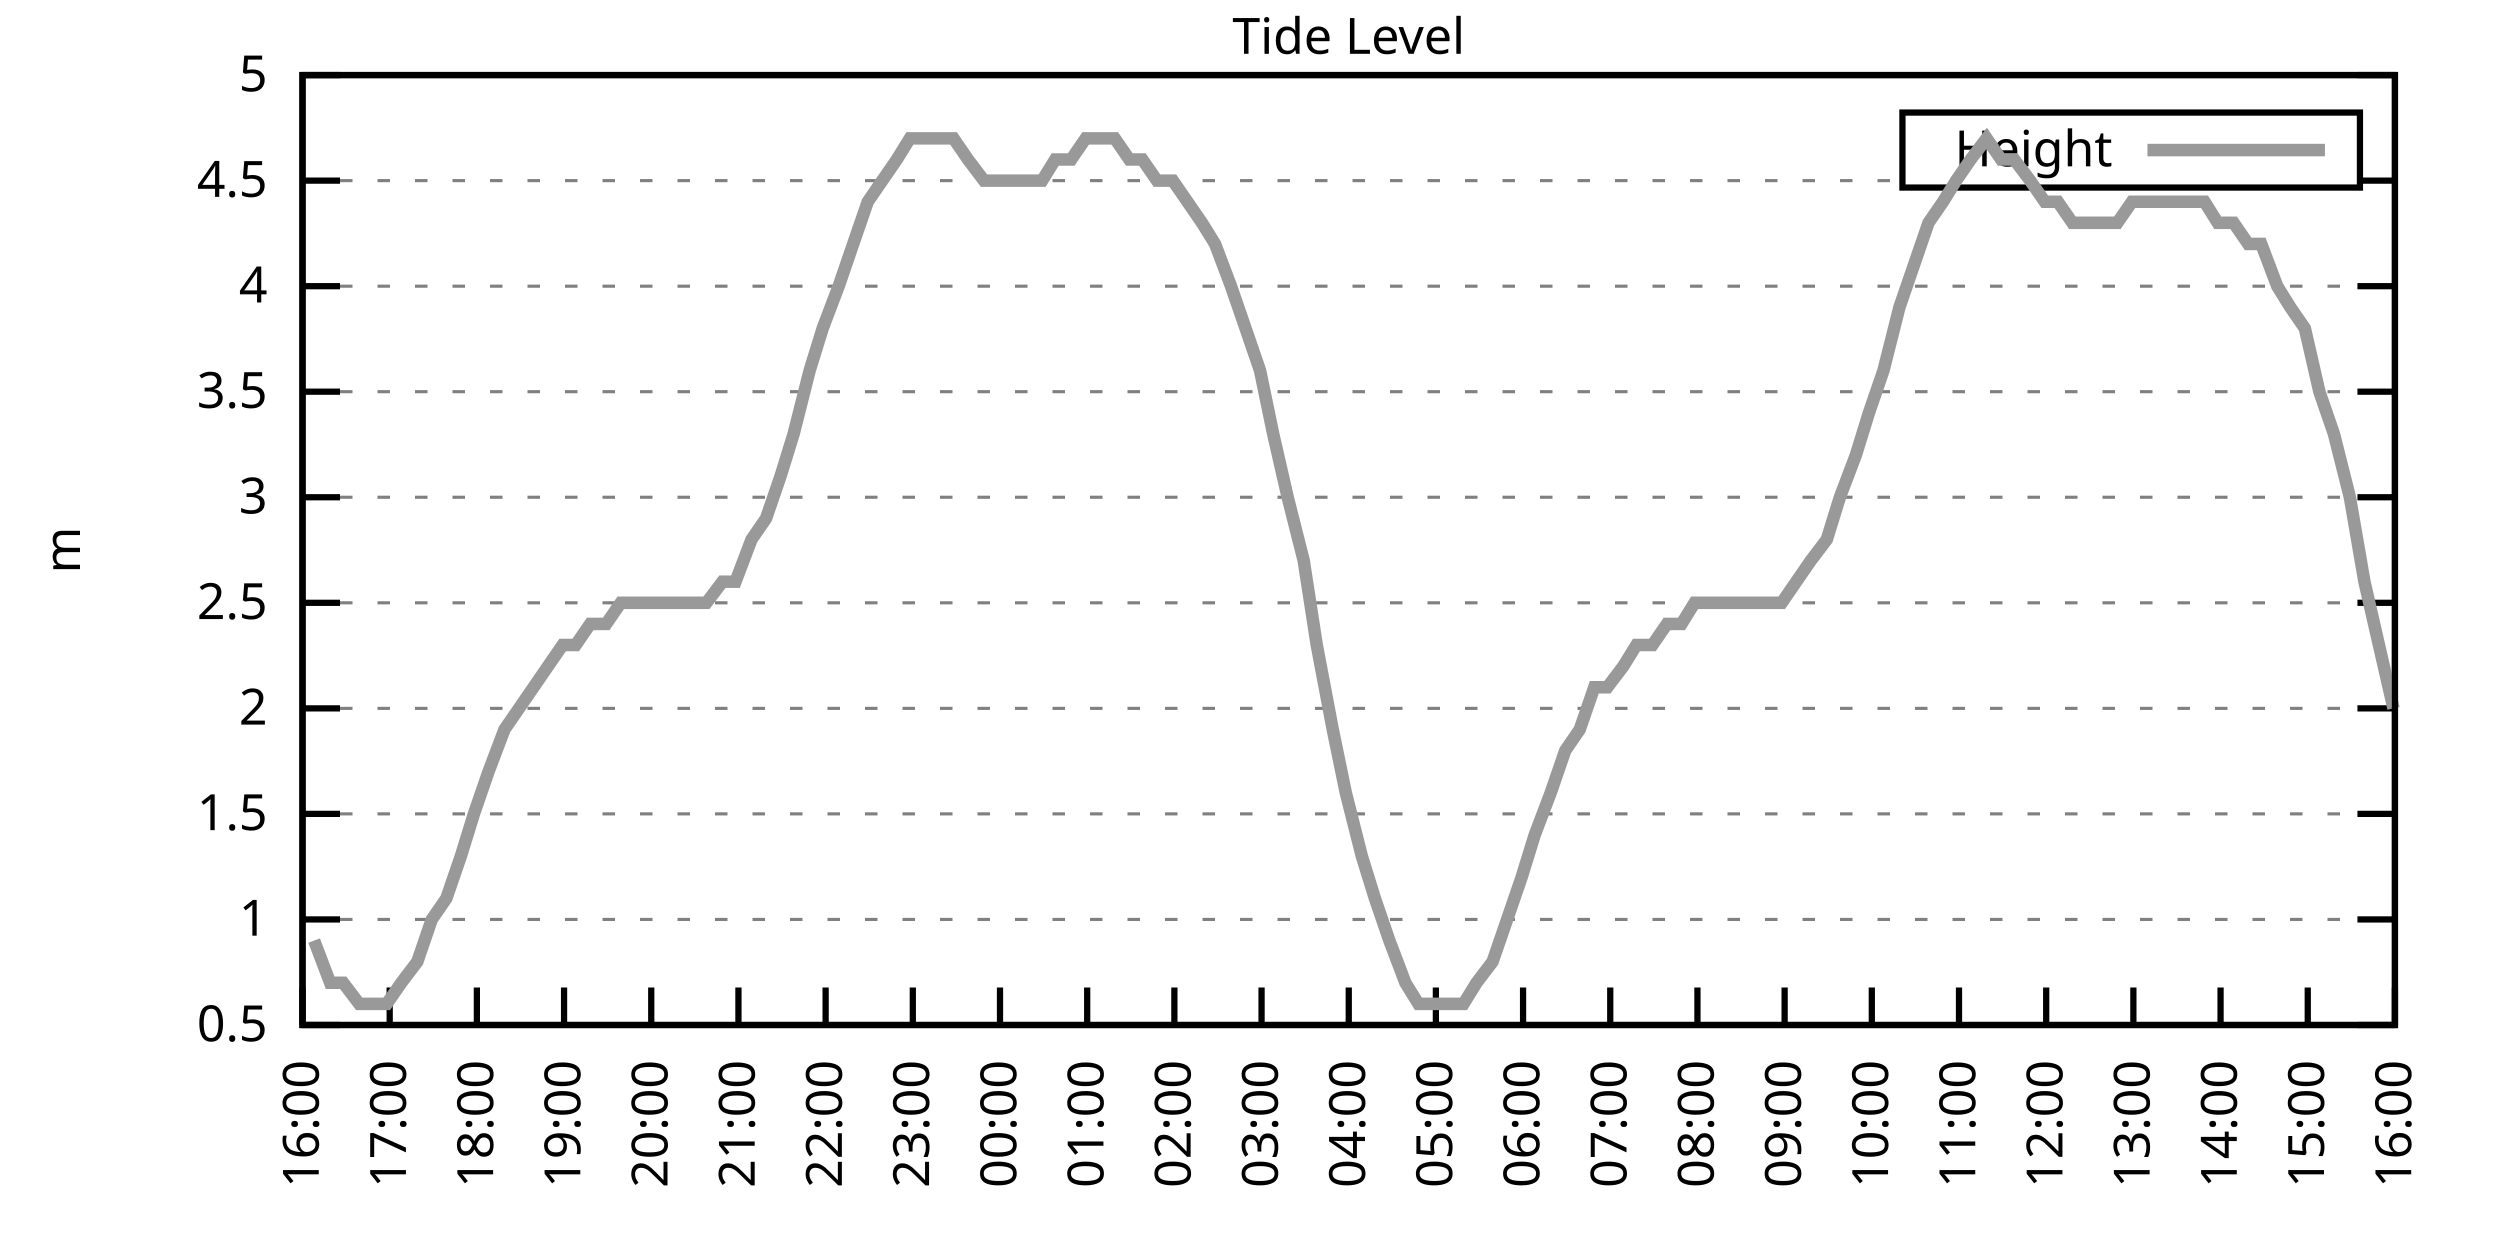
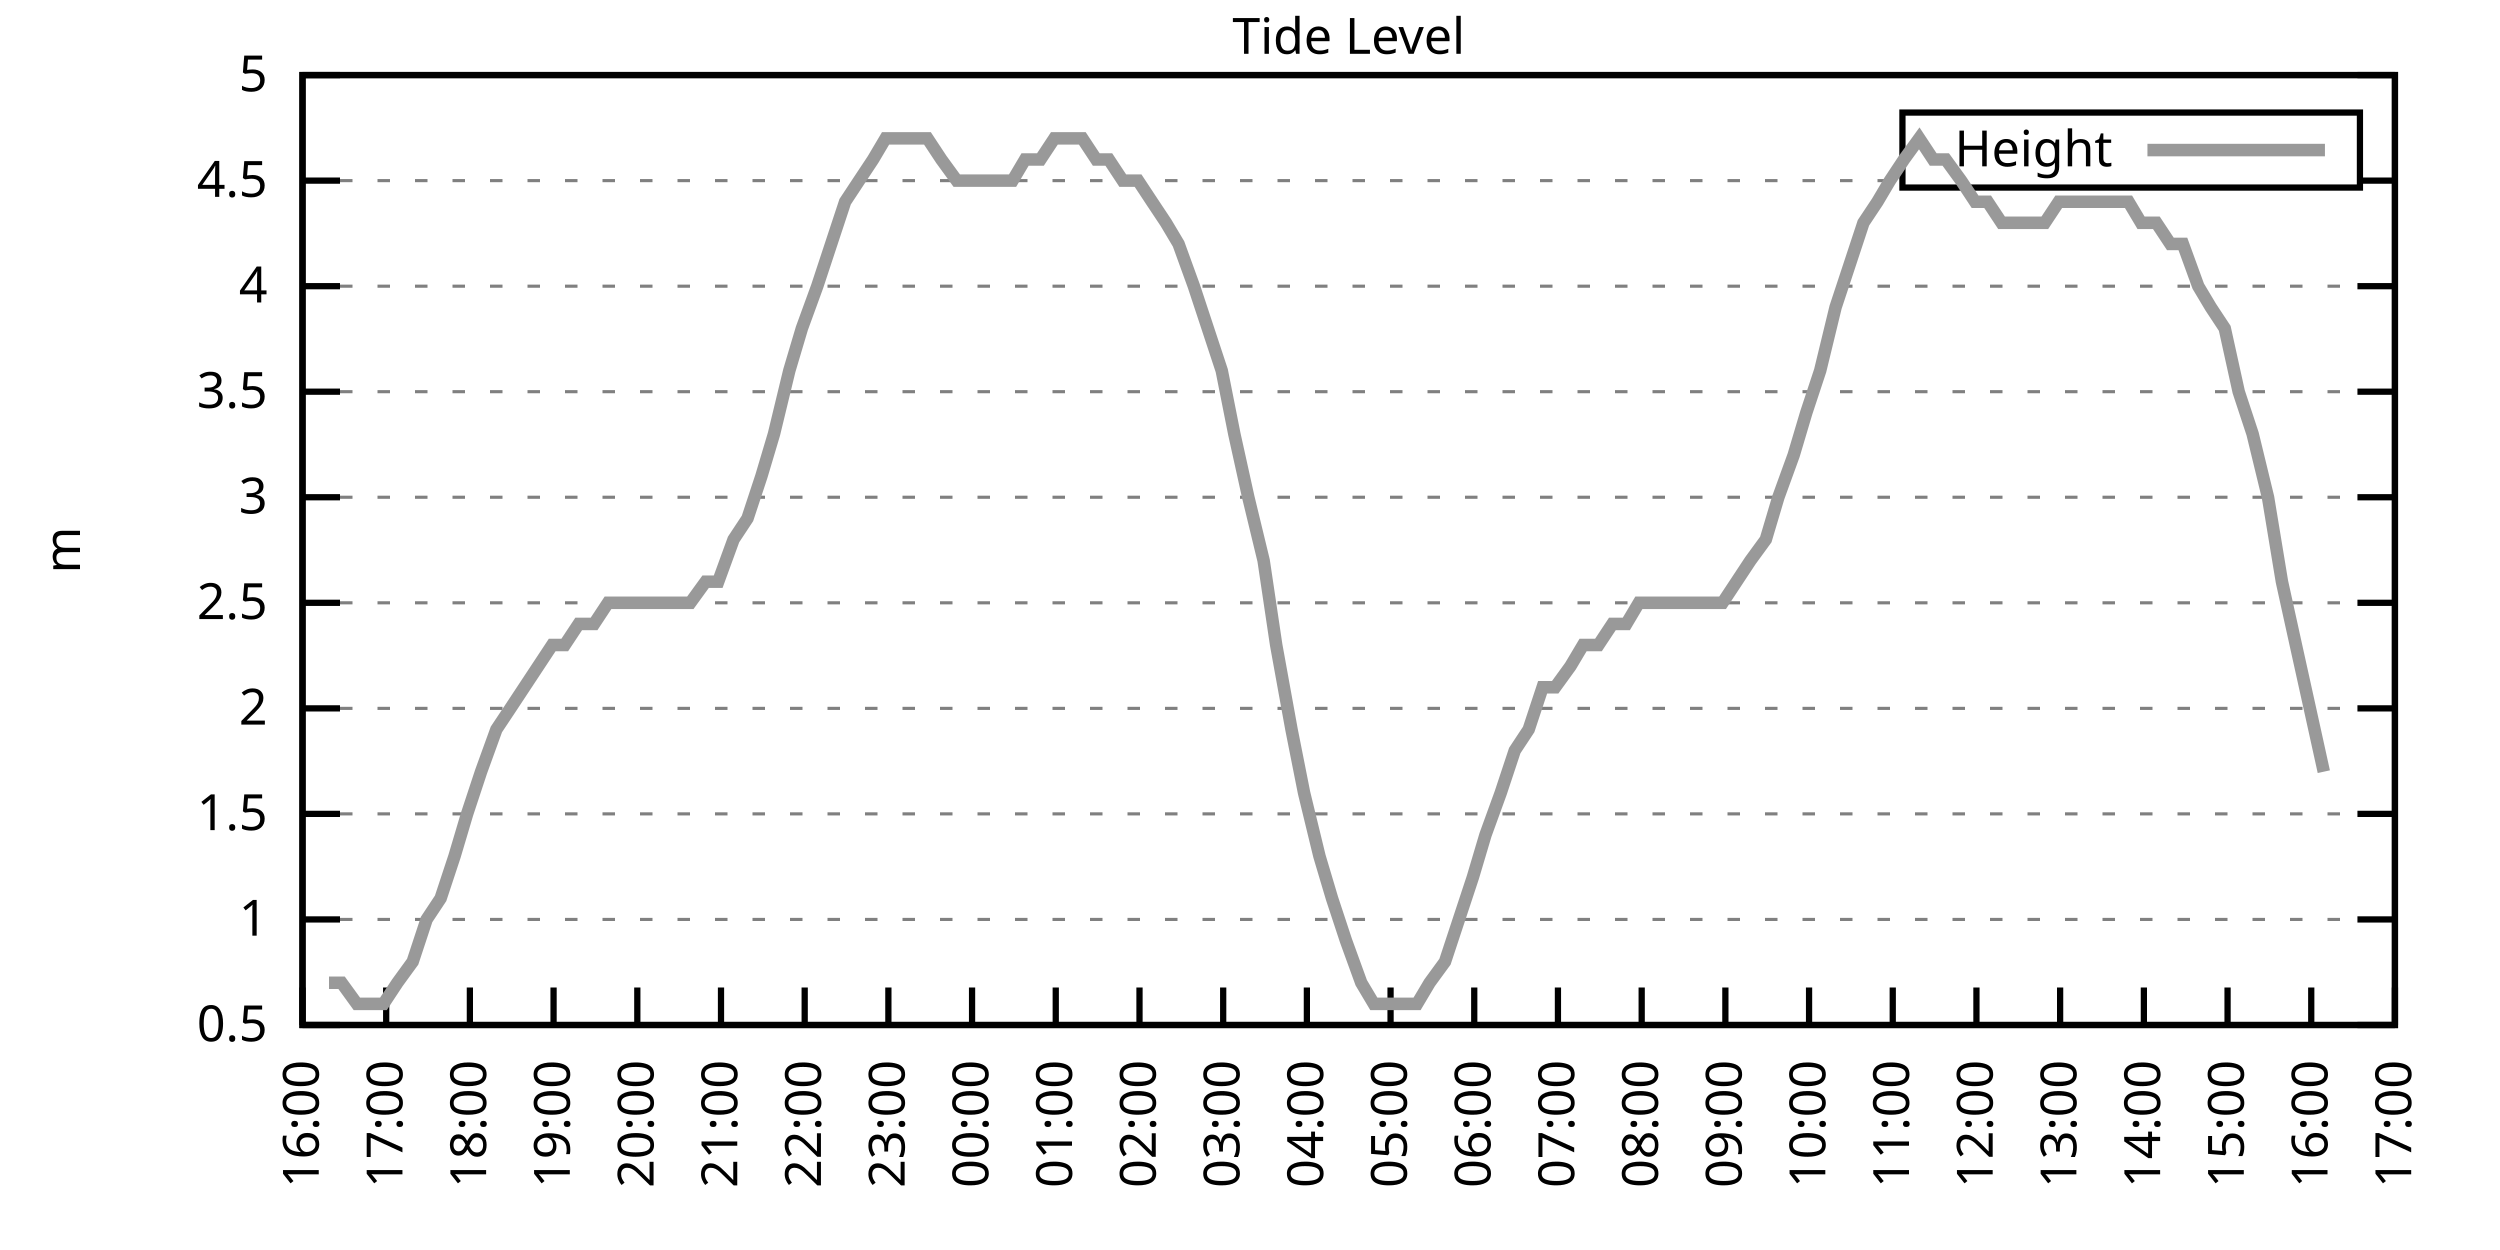
<svg xmlns="http://www.w3.org/2000/svg" xmlns:xlink="http://www.w3.org/1999/xlink" width="400" height="200" viewBox="0 0 400 200">
  <g id="gnuplot_canvas">
    <rect x="0" y="0" width="400" height="200" fill="none" />
    <defs>
      <circle id="gpDot" r="0.5" stroke-width="0.5" stroke="currentColor" />
      <path id="gpPt0" stroke-width="0.333" stroke="currentColor" d="M-1,0 h2 M0,-1 v2" />
      <path id="gpPt1" stroke-width="0.333" stroke="currentColor" d="M-1,-1 L1,1 M1,-1 L-1,1" />
      <path id="gpPt2" stroke-width="0.333" stroke="currentColor" d="M-1,0 L1,0 M0,-1 L0,1 M-1,-1 L1,1 M-1,1 L1,-1" />
      <rect id="gpPt3" stroke-width="0.333" stroke="currentColor" x="-1" y="-1" width="2" height="2" />
      <rect id="gpPt4" stroke-width="0.333" stroke="currentColor" fill="currentColor" x="-1" y="-1" width="2" height="2" />
      <circle id="gpPt5" stroke-width="0.333" stroke="currentColor" cx="0" cy="0" r="1" />
      <use xlink:href="#gpPt5" id="gpPt6" fill="currentColor" stroke="none" />
      <path id="gpPt7" stroke-width="0.333" stroke="currentColor" d="M0,-1.33 L-1.33,0.67 L1.33,0.67 z" />
      <use xlink:href="#gpPt7" id="gpPt8" fill="currentColor" stroke="none" />
      <use xlink:href="#gpPt7" id="gpPt9" stroke="currentColor" transform="rotate(180)" />
      <use xlink:href="#gpPt9" id="gpPt10" fill="currentColor" stroke="none" />
      <use xlink:href="#gpPt3" id="gpPt11" stroke="currentColor" transform="rotate(45)" />
      <use xlink:href="#gpPt11" id="gpPt12" fill="currentColor" stroke="none" />
      <path id="gpPt13" stroke-width="0.333" stroke="currentColor" d="M0,1.330 L1.265,0.411 L0.782,-1.067 L-0.782,-1.076 L-1.265,0.411 z" />
      <use xlink:href="#gpPt13" id="gpPt14" fill="currentColor" stroke="none" />
      <filter id="textbox" filterUnits="objectBoundingBox" x="0" y="0" height="1" width="1">
        <feFlood flood-color="white" flood-opacity="1" result="bgnd" />
        <feComposite in="SourceGraphic" in2="bgnd" operator="atop" />
      </filter>
      <filter id="greybox" filterUnits="objectBoundingBox" x="0" y="0" height="1" width="1">
        <feFlood flood-color="lightgrey" flood-opacity="1" result="grey" />
        <feComposite in="SourceGraphic" in2="grey" operator="atop" />
      </filter>
    </defs>
    <g fill="none" color="white" stroke="currentColor" stroke-width="1.00" stroke-linecap="butt" stroke-linejoin="miter">
</g>
    <g fill="none" color="black" stroke="currentColor" stroke-width="1.00" stroke-linecap="butt" stroke-linejoin="miter">
      <g stroke="none" shape-rendering="crispEdges">
        <polygon fill="rgb(255, 255, 255)" points="48.40,164.00 383.18,164.00 383.18,12.02 48.40,12.02 " />
      </g>
    </g>
    <g fill="none" color="black" stroke="currentColor" stroke-width="1.00" stroke-linecap="butt" stroke-linejoin="miter">
</g>
    <g fill="none" color="black" stroke="black" stroke-width="0.50" stroke-linecap="butt" stroke-linejoin="miter">
</g>
    <g fill="none" color="gray" stroke="currentColor" stroke-width="0.50" stroke-linecap="butt" stroke-linejoin="miter">
      <path stroke="gray" stroke-dasharray="2,4" class="gridline" d="M48.40,164.00 L383.19,164.00  " />
    </g>
    <g fill="none" color="gray" stroke="gray" stroke-width="1.00" stroke-linecap="butt" stroke-linejoin="miter">
</g>
    <g fill="none" color="black" stroke="currentColor" stroke-width="1.00" stroke-linecap="butt" stroke-linejoin="miter">
      <path stroke="black" d="M48.40,164.00 L54.40,164.00 M383.19,164.00 L377.19,164.00  " />
      <g transform="translate(42.80,166.60)" stroke="none" fill="black" font-family="Sans" font-size="8.00" text-anchor="end">
        <text>
          <tspan font-family="Sans"> 0.5</tspan>
        </text>
      </g>
    </g>
    <g fill="none" color="black" stroke="currentColor" stroke-width="1.00" stroke-linecap="butt" stroke-linejoin="miter">
</g>
    <g fill="none" color="black" stroke="black" stroke-width="0.50" stroke-linecap="butt" stroke-linejoin="miter">
</g>
    <g fill="none" color="gray" stroke="currentColor" stroke-width="0.50" stroke-linecap="butt" stroke-linejoin="miter">
      <path stroke="gray" stroke-dasharray="2,4" class="gridline" d="M48.40,147.11 L383.19,147.11  " />
    </g>
    <g fill="none" color="gray" stroke="gray" stroke-width="1.00" stroke-linecap="butt" stroke-linejoin="miter">
</g>
    <g fill="none" color="black" stroke="currentColor" stroke-width="1.00" stroke-linecap="butt" stroke-linejoin="miter">
      <path stroke="black" d="M48.40,147.11 L54.40,147.11 M383.19,147.11 L377.19,147.11  " />
      <g transform="translate(42.80,149.71)" stroke="none" fill="black" font-family="Sans" font-size="8.00" text-anchor="end">
        <text>
          <tspan font-family="Sans"> 1</tspan>
        </text>
      </g>
    </g>
    <g fill="none" color="black" stroke="currentColor" stroke-width="1.00" stroke-linecap="butt" stroke-linejoin="miter">
</g>
    <g fill="none" color="black" stroke="black" stroke-width="0.50" stroke-linecap="butt" stroke-linejoin="miter">
</g>
    <g fill="none" color="gray" stroke="currentColor" stroke-width="0.50" stroke-linecap="butt" stroke-linejoin="miter">
      <path stroke="gray" stroke-dasharray="2,4" class="gridline" d="M48.40,130.22 L383.19,130.22  " />
    </g>
    <g fill="none" color="gray" stroke="gray" stroke-width="1.00" stroke-linecap="butt" stroke-linejoin="miter">
</g>
    <g fill="none" color="black" stroke="currentColor" stroke-width="1.00" stroke-linecap="butt" stroke-linejoin="miter">
      <path stroke="black" d="M48.40,130.22 L54.40,130.22 M383.19,130.22 L377.19,130.22  " />
      <g transform="translate(42.80,132.82)" stroke="none" fill="black" font-family="Sans" font-size="8.00" text-anchor="end">
        <text>
          <tspan font-family="Sans"> 1.5</tspan>
        </text>
      </g>
    </g>
    <g fill="none" color="black" stroke="currentColor" stroke-width="1.00" stroke-linecap="butt" stroke-linejoin="miter">
</g>
    <g fill="none" color="black" stroke="black" stroke-width="0.50" stroke-linecap="butt" stroke-linejoin="miter">
</g>
    <g fill="none" color="gray" stroke="currentColor" stroke-width="0.50" stroke-linecap="butt" stroke-linejoin="miter">
      <path stroke="gray" stroke-dasharray="2,4" class="gridline" d="M48.40,113.34 L383.19,113.34  " />
    </g>
    <g fill="none" color="gray" stroke="gray" stroke-width="1.00" stroke-linecap="butt" stroke-linejoin="miter">
</g>
    <g fill="none" color="black" stroke="currentColor" stroke-width="1.00" stroke-linecap="butt" stroke-linejoin="miter">
      <path stroke="black" d="M48.40,113.34 L54.40,113.34 M383.19,113.34 L377.19,113.34  " />
      <g transform="translate(42.80,115.94)" stroke="none" fill="black" font-family="Sans" font-size="8.00" text-anchor="end">
        <text>
          <tspan font-family="Sans"> 2</tspan>
        </text>
      </g>
    </g>
    <g fill="none" color="black" stroke="currentColor" stroke-width="1.00" stroke-linecap="butt" stroke-linejoin="miter">
</g>
    <g fill="none" color="black" stroke="black" stroke-width="0.50" stroke-linecap="butt" stroke-linejoin="miter">
</g>
    <g fill="none" color="gray" stroke="currentColor" stroke-width="0.50" stroke-linecap="butt" stroke-linejoin="miter">
      <path stroke="gray" stroke-dasharray="2,4" class="gridline" d="M48.40,96.45 L383.19,96.45  " />
    </g>
    <g fill="none" color="gray" stroke="gray" stroke-width="1.00" stroke-linecap="butt" stroke-linejoin="miter">
</g>
    <g fill="none" color="black" stroke="currentColor" stroke-width="1.00" stroke-linecap="butt" stroke-linejoin="miter">
      <path stroke="black" d="M48.40,96.45 L54.40,96.45 M383.19,96.45 L377.19,96.45  " />
      <g transform="translate(42.80,99.05)" stroke="none" fill="black" font-family="Sans" font-size="8.00" text-anchor="end">
        <text>
          <tspan font-family="Sans"> 2.5</tspan>
        </text>
      </g>
    </g>
    <g fill="none" color="black" stroke="currentColor" stroke-width="1.00" stroke-linecap="butt" stroke-linejoin="miter">
</g>
    <g fill="none" color="black" stroke="black" stroke-width="0.50" stroke-linecap="butt" stroke-linejoin="miter">
</g>
    <g fill="none" color="gray" stroke="currentColor" stroke-width="0.50" stroke-linecap="butt" stroke-linejoin="miter">
      <path stroke="gray" stroke-dasharray="2,4" class="gridline" d="M48.40,79.56 L383.19,79.56  " />
    </g>
    <g fill="none" color="gray" stroke="gray" stroke-width="1.00" stroke-linecap="butt" stroke-linejoin="miter">
</g>
    <g fill="none" color="black" stroke="currentColor" stroke-width="1.00" stroke-linecap="butt" stroke-linejoin="miter">
      <path stroke="black" d="M48.40,79.56 L54.40,79.56 M383.19,79.56 L377.19,79.56  " />
      <g transform="translate(42.80,82.16)" stroke="none" fill="black" font-family="Sans" font-size="8.00" text-anchor="end">
        <text>
          <tspan font-family="Sans"> 3</tspan>
        </text>
      </g>
    </g>
    <g fill="none" color="black" stroke="currentColor" stroke-width="1.00" stroke-linecap="butt" stroke-linejoin="miter">
</g>
    <g fill="none" color="black" stroke="black" stroke-width="0.50" stroke-linecap="butt" stroke-linejoin="miter">
</g>
    <g fill="none" color="gray" stroke="currentColor" stroke-width="0.50" stroke-linecap="butt" stroke-linejoin="miter">
      <path stroke="gray" stroke-dasharray="2,4" class="gridline" d="M48.40,62.67 L383.19,62.67  " />
    </g>
    <g fill="none" color="gray" stroke="gray" stroke-width="1.00" stroke-linecap="butt" stroke-linejoin="miter">
</g>
    <g fill="none" color="black" stroke="currentColor" stroke-width="1.00" stroke-linecap="butt" stroke-linejoin="miter">
      <path stroke="black" d="M48.40,62.67 L54.40,62.67 M383.19,62.67 L377.19,62.67  " />
      <g transform="translate(42.80,65.27)" stroke="none" fill="black" font-family="Sans" font-size="8.00" text-anchor="end">
        <text>
          <tspan font-family="Sans"> 3.5</tspan>
        </text>
      </g>
    </g>
    <g fill="none" color="black" stroke="currentColor" stroke-width="1.00" stroke-linecap="butt" stroke-linejoin="miter">
</g>
    <g fill="none" color="black" stroke="black" stroke-width="0.50" stroke-linecap="butt" stroke-linejoin="miter">
</g>
    <g fill="none" color="gray" stroke="currentColor" stroke-width="0.50" stroke-linecap="butt" stroke-linejoin="miter">
      <path stroke="gray" stroke-dasharray="2,4" class="gridline" d="M48.40,45.79 L383.19,45.79  " />
    </g>
    <g fill="none" color="gray" stroke="gray" stroke-width="1.00" stroke-linecap="butt" stroke-linejoin="miter">
</g>
    <g fill="none" color="black" stroke="currentColor" stroke-width="1.00" stroke-linecap="butt" stroke-linejoin="miter">
      <path stroke="black" d="M48.40,45.79 L54.40,45.79 M383.19,45.79 L377.19,45.79  " />
      <g transform="translate(42.80,48.39)" stroke="none" fill="black" font-family="Sans" font-size="8.00" text-anchor="end">
        <text>
          <tspan font-family="Sans"> 4</tspan>
        </text>
      </g>
    </g>
    <g fill="none" color="black" stroke="currentColor" stroke-width="1.00" stroke-linecap="butt" stroke-linejoin="miter">
</g>
    <g fill="none" color="black" stroke="black" stroke-width="0.50" stroke-linecap="butt" stroke-linejoin="miter">
</g>
    <g fill="none" color="gray" stroke="currentColor" stroke-width="0.50" stroke-linecap="butt" stroke-linejoin="miter">
      <path stroke="gray" stroke-dasharray="2,4" class="gridline" d="M48.40,28.90 L304.39,28.90 M377.59,28.90 L383.19,28.90  " />
    </g>
    <g fill="none" color="gray" stroke="gray" stroke-width="1.00" stroke-linecap="butt" stroke-linejoin="miter">
</g>
    <g fill="none" color="black" stroke="currentColor" stroke-width="1.00" stroke-linecap="butt" stroke-linejoin="miter">
      <path stroke="black" d="M48.40,28.90 L54.40,28.90 M383.19,28.90 L377.19,28.90  " />
      <g transform="translate(42.80,31.50)" stroke="none" fill="black" font-family="Sans" font-size="8.00" text-anchor="end">
        <text>
          <tspan font-family="Sans"> 4.5</tspan>
        </text>
      </g>
    </g>
    <g fill="none" color="black" stroke="currentColor" stroke-width="1.00" stroke-linecap="butt" stroke-linejoin="miter">
</g>
    <g fill="none" color="black" stroke="black" stroke-width="0.50" stroke-linecap="butt" stroke-linejoin="miter">
</g>
    <g fill="none" color="gray" stroke="currentColor" stroke-width="0.50" stroke-linecap="butt" stroke-linejoin="miter">
      <path stroke="gray" stroke-dasharray="2,4" class="gridline" d="M48.40,12.01 L383.19,12.01  " />
    </g>
    <g fill="none" color="gray" stroke="gray" stroke-width="1.00" stroke-linecap="butt" stroke-linejoin="miter">
</g>
    <g fill="none" color="black" stroke="currentColor" stroke-width="1.00" stroke-linecap="butt" stroke-linejoin="miter">
      <path stroke="black" d="M48.40,12.01 L54.40,12.01 M383.19,12.01 L377.19,12.01  " />
      <g transform="translate(42.80,14.61)" stroke="none" fill="black" font-family="Sans" font-size="8.00" text-anchor="end">
        <text>
          <tspan font-family="Sans"> 5</tspan>
        </text>
      </g>
    </g>
    <g fill="none" color="black" stroke="currentColor" stroke-width="1.00" stroke-linecap="butt" stroke-linejoin="miter">
      <path stroke="black" d="M48.40,164.00 L48.40,158.00  " />
      <g transform="translate(51.00,169.60) rotate(270.00)" stroke="none" fill="black" font-family="Sans" font-size="8.00" text-anchor="end">
        <text>
          <tspan font-family="Sans">16:00</tspan>
        </text>
      </g>
    </g>
    <g fill="none" color="black" stroke="currentColor" stroke-width="1.00" stroke-linecap="butt" stroke-linejoin="miter">
-       <path stroke="black" d="M62.35,164.00 L62.35,158.00  " />
-       <g transform="translate(64.95,169.60) rotate(270.00)" stroke="none" fill="black" font-family="Sans" font-size="8.00" text-anchor="end">
+       <path stroke="black" d="M61.79,164.00 L61.79,158.00  " />
+       <g transform="translate(64.39,169.60) rotate(270.00)" stroke="none" fill="black" font-family="Sans" font-size="8.00" text-anchor="end">
        <text>
          <tspan font-family="Sans">17:00</tspan>
        </text>
      </g>
    </g>
    <g fill="none" color="black" stroke="currentColor" stroke-width="1.00" stroke-linecap="butt" stroke-linejoin="miter">
-       <path stroke="black" d="M76.30,164.00 L76.30,158.00  " />
-       <g transform="translate(78.90,169.60) rotate(270.00)" stroke="none" fill="black" font-family="Sans" font-size="8.00" text-anchor="end">
+       <path stroke="black" d="M75.18,164.00 L75.18,158.00  " />
+       <g transform="translate(77.78,169.60) rotate(270.00)" stroke="none" fill="black" font-family="Sans" font-size="8.00" text-anchor="end">
        <text>
          <tspan font-family="Sans">18:00</tspan>
        </text>
      </g>
    </g>
    <g fill="none" color="black" stroke="currentColor" stroke-width="1.00" stroke-linecap="butt" stroke-linejoin="miter">
-       <path stroke="black" d="M90.25,164.00 L90.25,158.00  " />
-       <g transform="translate(92.85,169.60) rotate(270.00)" stroke="none" fill="black" font-family="Sans" font-size="8.00" text-anchor="end">
+       <path stroke="black" d="M88.57,164.00 L88.57,158.00  " />
+       <g transform="translate(91.17,169.60) rotate(270.00)" stroke="none" fill="black" font-family="Sans" font-size="8.00" text-anchor="end">
        <text>
          <tspan font-family="Sans">19:00</tspan>
        </text>
      </g>
    </g>
    <g fill="none" color="black" stroke="currentColor" stroke-width="1.00" stroke-linecap="butt" stroke-linejoin="miter">
-       <path stroke="black" d="M104.20,164.00 L104.20,158.00  " />
-       <g transform="translate(106.80,169.60) rotate(270.00)" stroke="none" fill="black" font-family="Sans" font-size="8.00" text-anchor="end">
+       <path stroke="black" d="M101.97,164.00 L101.97,158.00  " />
+       <g transform="translate(104.57,169.60) rotate(270.00)" stroke="none" fill="black" font-family="Sans" font-size="8.00" text-anchor="end">
        <text>
          <tspan font-family="Sans">20:00</tspan>
        </text>
      </g>
    </g>
    <g fill="none" color="black" stroke="currentColor" stroke-width="1.00" stroke-linecap="butt" stroke-linejoin="miter">
-       <path stroke="black" d="M118.15,164.00 L118.15,158.00  " />
-       <g transform="translate(120.75,169.60) rotate(270.00)" stroke="none" fill="black" font-family="Sans" font-size="8.00" text-anchor="end">
+       <path stroke="black" d="M115.36,164.00 L115.36,158.00  " />
+       <g transform="translate(117.96,169.60) rotate(270.00)" stroke="none" fill="black" font-family="Sans" font-size="8.00" text-anchor="end">
        <text>
          <tspan font-family="Sans">21:00</tspan>
        </text>
      </g>
    </g>
    <g fill="none" color="black" stroke="currentColor" stroke-width="1.00" stroke-linecap="butt" stroke-linejoin="miter">
-       <path stroke="black" d="M132.10,164.00 L132.10,158.00  " />
-       <g transform="translate(134.70,169.60) rotate(270.00)" stroke="none" fill="black" font-family="Sans" font-size="8.00" text-anchor="end">
+       <path stroke="black" d="M128.75,164.00 L128.75,158.00  " />
+       <g transform="translate(131.35,169.60) rotate(270.00)" stroke="none" fill="black" font-family="Sans" font-size="8.00" text-anchor="end">
        <text>
          <tspan font-family="Sans">22:00</tspan>
        </text>
      </g>
    </g>
    <g fill="none" color="black" stroke="currentColor" stroke-width="1.00" stroke-linecap="butt" stroke-linejoin="miter">
-       <path stroke="black" d="M146.05,164.00 L146.05,158.00  " />
-       <g transform="translate(148.65,169.60) rotate(270.00)" stroke="none" fill="black" font-family="Sans" font-size="8.00" text-anchor="end">
+       <path stroke="black" d="M142.14,164.00 L142.14,158.00  " />
+       <g transform="translate(144.74,169.60) rotate(270.00)" stroke="none" fill="black" font-family="Sans" font-size="8.00" text-anchor="end">
        <text>
          <tspan font-family="Sans">23:00</tspan>
        </text>
      </g>
    </g>
    <g fill="none" color="black" stroke="currentColor" stroke-width="1.00" stroke-linecap="butt" stroke-linejoin="miter">
-       <path stroke="black" d="M160.00,164.00 L160.00,158.00  " />
-       <g transform="translate(162.60,169.60) rotate(270.00)" stroke="none" fill="black" font-family="Sans" font-size="8.00" text-anchor="end">
+       <path stroke="black" d="M155.53,164.00 L155.53,158.00  " />
+       <g transform="translate(158.13,169.60) rotate(270.00)" stroke="none" fill="black" font-family="Sans" font-size="8.00" text-anchor="end">
        <text>
          <tspan font-family="Sans">00:00</tspan>
        </text>
      </g>
    </g>
    <g fill="none" color="black" stroke="currentColor" stroke-width="1.00" stroke-linecap="butt" stroke-linejoin="miter">
-       <path stroke="black" d="M173.95,164.00 L173.95,158.00  " />
-       <g transform="translate(176.55,169.60) rotate(270.00)" stroke="none" fill="black" font-family="Sans" font-size="8.00" text-anchor="end">
+       <path stroke="black" d="M168.92,164.00 L168.92,158.00  " />
+       <g transform="translate(171.52,169.60) rotate(270.00)" stroke="none" fill="black" font-family="Sans" font-size="8.00" text-anchor="end">
        <text>
          <tspan font-family="Sans">01:00</tspan>
        </text>
      </g>
    </g>
    <g fill="none" color="black" stroke="currentColor" stroke-width="1.00" stroke-linecap="butt" stroke-linejoin="miter">
-       <path stroke="black" d="M187.90,164.00 L187.90,158.00  " />
-       <g transform="translate(190.50,169.60) rotate(270.00)" stroke="none" fill="black" font-family="Sans" font-size="8.00" text-anchor="end">
+       <path stroke="black" d="M182.32,164.00 L182.32,158.00  " />
+       <g transform="translate(184.92,169.60) rotate(270.00)" stroke="none" fill="black" font-family="Sans" font-size="8.00" text-anchor="end">
        <text>
          <tspan font-family="Sans">02:00</tspan>
        </text>
      </g>
    </g>
    <g fill="none" color="black" stroke="currentColor" stroke-width="1.00" stroke-linecap="butt" stroke-linejoin="miter">
-       <path stroke="black" d="M201.85,164.00 L201.85,158.00  " />
-       <g transform="translate(204.45,169.60) rotate(270.00)" stroke="none" fill="black" font-family="Sans" font-size="8.00" text-anchor="end">
+       <path stroke="black" d="M195.71,164.00 L195.71,158.00  " />
+       <g transform="translate(198.31,169.60) rotate(270.00)" stroke="none" fill="black" font-family="Sans" font-size="8.00" text-anchor="end">
        <text>
          <tspan font-family="Sans">03:00</tspan>
        </text>
      </g>
    </g>
    <g fill="none" color="black" stroke="currentColor" stroke-width="1.00" stroke-linecap="butt" stroke-linejoin="miter">
-       <path stroke="black" d="M215.80,164.00 L215.80,158.00  " />
-       <g transform="translate(218.40,169.60) rotate(270.00)" stroke="none" fill="black" font-family="Sans" font-size="8.00" text-anchor="end">
+       <path stroke="black" d="M209.10,164.00 L209.10,158.00  " />
+       <g transform="translate(211.70,169.60) rotate(270.00)" stroke="none" fill="black" font-family="Sans" font-size="8.00" text-anchor="end">
        <text>
          <tspan font-family="Sans">04:00</tspan>
        </text>
      </g>
    </g>
    <g fill="none" color="black" stroke="currentColor" stroke-width="1.00" stroke-linecap="butt" stroke-linejoin="miter">
-       <path stroke="black" d="M229.74,164.00 L229.74,158.00  " />
-       <g transform="translate(232.34,169.60) rotate(270.00)" stroke="none" fill="black" font-family="Sans" font-size="8.00" text-anchor="end">
+       <path stroke="black" d="M222.49,164.00 L222.49,158.00  " />
+       <g transform="translate(225.09,169.60) rotate(270.00)" stroke="none" fill="black" font-family="Sans" font-size="8.00" text-anchor="end">
        <text>
          <tspan font-family="Sans">05:00</tspan>
        </text>
      </g>
    </g>
    <g fill="none" color="black" stroke="currentColor" stroke-width="1.00" stroke-linecap="butt" stroke-linejoin="miter">
-       <path stroke="black" d="M243.69,164.00 L243.69,158.00  " />
-       <g transform="translate(246.29,169.60) rotate(270.00)" stroke="none" fill="black" font-family="Sans" font-size="8.00" text-anchor="end">
+       <path stroke="black" d="M235.88,164.00 L235.88,158.00  " />
+       <g transform="translate(238.48,169.60) rotate(270.00)" stroke="none" fill="black" font-family="Sans" font-size="8.00" text-anchor="end">
        <text>
          <tspan font-family="Sans">06:00</tspan>
        </text>
      </g>
    </g>
    <g fill="none" color="black" stroke="currentColor" stroke-width="1.00" stroke-linecap="butt" stroke-linejoin="miter">
-       <path stroke="black" d="M257.64,164.00 L257.64,158.00  " />
-       <g transform="translate(260.24,169.60) rotate(270.00)" stroke="none" fill="black" font-family="Sans" font-size="8.00" text-anchor="end">
+       <path stroke="black" d="M249.27,164.00 L249.27,158.00  " />
+       <g transform="translate(251.87,169.60) rotate(270.00)" stroke="none" fill="black" font-family="Sans" font-size="8.00" text-anchor="end">
        <text>
          <tspan font-family="Sans">07:00</tspan>
        </text>
      </g>
    </g>
    <g fill="none" color="black" stroke="currentColor" stroke-width="1.00" stroke-linecap="butt" stroke-linejoin="miter">
-       <path stroke="black" d="M271.59,164.00 L271.59,158.00  " />
-       <g transform="translate(274.19,169.60) rotate(270.00)" stroke="none" fill="black" font-family="Sans" font-size="8.00" text-anchor="end">
+       <path stroke="black" d="M262.67,164.00 L262.67,158.00  " />
+       <g transform="translate(265.27,169.60) rotate(270.00)" stroke="none" fill="black" font-family="Sans" font-size="8.00" text-anchor="end">
        <text>
          <tspan font-family="Sans">08:00</tspan>
        </text>
      </g>
    </g>
    <g fill="none" color="black" stroke="currentColor" stroke-width="1.00" stroke-linecap="butt" stroke-linejoin="miter">
-       <path stroke="black" d="M285.54,164.00 L285.54,158.00  " />
-       <g transform="translate(288.14,169.60) rotate(270.00)" stroke="none" fill="black" font-family="Sans" font-size="8.00" text-anchor="end">
+       <path stroke="black" d="M276.06,164.00 L276.06,158.00  " />
+       <g transform="translate(278.66,169.60) rotate(270.00)" stroke="none" fill="black" font-family="Sans" font-size="8.00" text-anchor="end">
        <text>
          <tspan font-family="Sans">09:00</tspan>
        </text>
      </g>
    </g>
    <g fill="none" color="black" stroke="currentColor" stroke-width="1.00" stroke-linecap="butt" stroke-linejoin="miter">
-       <path stroke="black" d="M299.49,164.00 L299.49,158.00  " />
-       <g transform="translate(302.09,169.60) rotate(270.00)" stroke="none" fill="black" font-family="Sans" font-size="8.00" text-anchor="end">
+       <path stroke="black" d="M289.45,164.00 L289.45,158.00  " />
+       <g transform="translate(292.05,169.60) rotate(270.00)" stroke="none" fill="black" font-family="Sans" font-size="8.00" text-anchor="end">
        <text>
          <tspan font-family="Sans">10:00</tspan>
        </text>
      </g>
    </g>
    <g fill="none" color="black" stroke="currentColor" stroke-width="1.00" stroke-linecap="butt" stroke-linejoin="miter">
-       <path stroke="black" d="M313.44,164.00 L313.44,158.00  " />
-       <g transform="translate(316.04,169.60) rotate(270.00)" stroke="none" fill="black" font-family="Sans" font-size="8.00" text-anchor="end">
+       <path stroke="black" d="M302.84,164.00 L302.84,158.00  " />
+       <g transform="translate(305.44,169.60) rotate(270.00)" stroke="none" fill="black" font-family="Sans" font-size="8.00" text-anchor="end">
        <text>
          <tspan font-family="Sans">11:00</tspan>
        </text>
      </g>
    </g>
    <g fill="none" color="black" stroke="currentColor" stroke-width="1.00" stroke-linecap="butt" stroke-linejoin="miter">
-       <path stroke="black" d="M327.39,164.00 L327.39,158.00  " />
-       <g transform="translate(329.99,169.60) rotate(270.00)" stroke="none" fill="black" font-family="Sans" font-size="8.00" text-anchor="end">
+       <path stroke="black" d="M316.23,164.00 L316.23,158.00  " />
+       <g transform="translate(318.83,169.60) rotate(270.00)" stroke="none" fill="black" font-family="Sans" font-size="8.00" text-anchor="end">
        <text>
          <tspan font-family="Sans">12:00</tspan>
        </text>
      </g>
    </g>
    <g fill="none" color="black" stroke="currentColor" stroke-width="1.00" stroke-linecap="butt" stroke-linejoin="miter">
-       <path stroke="black" d="M341.34,164.00 L341.34,158.00  " />
-       <g transform="translate(343.94,169.60) rotate(270.00)" stroke="none" fill="black" font-family="Sans" font-size="8.00" text-anchor="end">
+       <path stroke="black" d="M329.62,164.00 L329.62,158.00  " />
+       <g transform="translate(332.22,169.60) rotate(270.00)" stroke="none" fill="black" font-family="Sans" font-size="8.00" text-anchor="end">
        <text>
          <tspan font-family="Sans">13:00</tspan>
        </text>
      </g>
    </g>
    <g fill="none" color="black" stroke="currentColor" stroke-width="1.00" stroke-linecap="butt" stroke-linejoin="miter">
-       <path stroke="black" d="M355.29,164.00 L355.29,158.00  " />
-       <g transform="translate(357.89,169.60) rotate(270.00)" stroke="none" fill="black" font-family="Sans" font-size="8.00" text-anchor="end">
+       <path stroke="black" d="M343.02,164.00 L343.02,158.00  " />
+       <g transform="translate(345.62,169.60) rotate(270.00)" stroke="none" fill="black" font-family="Sans" font-size="8.00" text-anchor="end">
        <text>
          <tspan font-family="Sans">14:00</tspan>
        </text>
      </g>
    </g>
    <g fill="none" color="black" stroke="currentColor" stroke-width="1.00" stroke-linecap="butt" stroke-linejoin="miter">
-       <path stroke="black" d="M369.24,164.00 L369.24,158.00  " />
-       <g transform="translate(371.84,169.60) rotate(270.00)" stroke="none" fill="black" font-family="Sans" font-size="8.00" text-anchor="end">
+       <path stroke="black" d="M356.41,164.00 L356.41,158.00  " />
+       <g transform="translate(359.01,169.60) rotate(270.00)" stroke="none" fill="black" font-family="Sans" font-size="8.00" text-anchor="end">
        <text>
          <tspan font-family="Sans">15:00</tspan>
+         </text>
+       </g>
+     </g>
+     <g fill="none" color="black" stroke="currentColor" stroke-width="1.00" stroke-linecap="butt" stroke-linejoin="miter">
+       <path stroke="black" d="M369.80,164.00 L369.80,158.00  " />
+       <g transform="translate(372.40,169.60) rotate(270.00)" stroke="none" fill="black" font-family="Sans" font-size="8.00" text-anchor="end">
+         <text>
+           <tspan font-family="Sans">16:00</tspan>
        </text>
      </g>
    </g>
    <g fill="none" color="black" stroke="currentColor" stroke-width="1.00" stroke-linecap="butt" stroke-linejoin="miter">
      <path stroke="black" d="M383.19,164.00 L383.19,158.00  " />
      <g transform="translate(385.79,169.60) rotate(270.00)" stroke="none" fill="black" font-family="Sans" font-size="8.00" text-anchor="end">
        <text>
-           <tspan font-family="Sans">16:00</tspan>
+           <tspan font-family="Sans">17:00</tspan>
        </text>
      </g>
    </g>
    <g fill="none" color="black" stroke="currentColor" stroke-width="1.00" stroke-linecap="butt" stroke-linejoin="miter">
</g>
    <g fill="none" color="black" stroke="currentColor" stroke-width="1.00" stroke-linecap="butt" stroke-linejoin="miter">
      <path stroke="black" d="M48.40,12.01 L48.40,164.00 L383.19,164.00 L383.19,12.01 L48.40,12.01 Z  " />
    </g>
    <g fill="none" color="black" stroke="currentColor" stroke-width="1.00" stroke-linecap="butt" stroke-linejoin="miter">
</g>
    <g fill="none" color="black" stroke="currentColor" stroke-width="1.00" stroke-linecap="butt" stroke-linejoin="miter">
      <path stroke="black" d="M304.39,30.01 L304.39,18.01 L377.59,18.01 L377.59,30.01 L304.39,30.01 Z  " />
    </g>
    <g id="Tide_level_plot_1">
      <g fill="none" color="white" stroke="black" stroke-width="2.00" stroke-linecap="butt" stroke-linejoin="miter">
</g>
      <g fill="none" color="black" stroke="currentColor" stroke-width="2.00" stroke-linecap="butt" stroke-linejoin="miter">
        <g transform="translate(337.99,26.61)" stroke="none" fill="black" font-family="Sans" font-size="8.00" text-anchor="end">
          <text>
            <tspan font-family="Sans">Height</tspan>
          </text>
        </g>
      </g>
      <g fill="none" color="black" stroke="currentColor" stroke-width="2.00" stroke-linecap="butt" stroke-linejoin="miter">
-         <path stroke="rgb(153, 153, 153)" d="M343.59,24.01 L371.99,24.01 M50.26,150.49 L52.82,157.24 L54.91,157.24 L57.47,160.62 L59.56,160.62 L61.88,160.62   L64.21,157.24 L66.77,153.87 L69.09,147.11 L71.42,143.73 L73.74,136.98 L75.83,130.22 L78.16,123.47 L80.72,116.71   L83.04,113.34 L85.37,109.96 L87.69,106.58 L90.02,103.20 L92.11,103.20 L94.43,99.83 L96.99,99.83 L99.32,96.45   L101.64,96.45 L103.97,96.45 L106.29,96.45 L108.62,96.45 L110.94,96.45 L113.03,96.45 L115.59,93.07 L117.68,93.07   L120.24,86.32 L122.57,82.94 L124.89,76.18 L126.98,69.43 L129.54,59.30 L131.63,52.54 L134.19,45.79 L136.51,39.03   L138.84,32.28 L141.16,28.90 L143.49,25.52 L145.58,22.14 L148.14,22.14 L150.46,22.14 L152.56,22.14 L154.88,25.52   L157.44,28.90 L159.53,28.90 L162.09,28.90 L164.41,28.90 L166.74,28.90 L168.83,25.52 L171.39,25.52 L173.71,22.14   L175.81,22.14 L178.36,22.14 L180.69,25.52 L182.78,25.52 L185.11,28.90 L187.66,28.90 L189.99,32.28 L192.31,35.65   L194.41,39.03 L196.96,45.79 L199.29,52.54 L201.61,59.30 L203.71,69.43 L206.03,79.56 L208.59,89.69 L210.68,103.20   L213.24,116.71 L215.33,126.85 L217.89,136.98 L219.98,143.73 L222.30,150.49 L224.86,157.24 L226.95,160.62 L229.28,160.62   L231.60,160.62 L234.16,160.62 L236.25,157.24 L238.81,153.87 L241.14,147.11 L243.46,140.36 L245.55,133.60 L248.11,126.85   L250.44,120.09 L252.76,116.71 L255.09,109.96 L257.18,109.96 L259.74,106.58 L261.83,103.20 L264.39,103.20 L266.71,99.83   L269.04,99.83 L271.13,96.45 L273.69,96.45 L276.01,96.45 L278.10,96.45 L280.66,96.45 L282.99,96.45 L285.08,96.45   L287.40,93.07 L289.73,89.69 L292.29,86.32 L294.38,79.56 L296.94,72.81 L299.03,66.05 L301.35,59.30 L303.91,49.16   L306.23,42.41 L308.56,35.65 L310.88,32.28 L312.98,28.90 L315.30,25.52 L317.86,22.14 L320.18,25.52 L322.28,25.52   L324.83,28.90 L327.16,32.28 L329.25,32.28 L331.58,35.65 L333.90,35.65 L336.46,35.65 L338.78,35.65 L341.11,32.28   L343.20,32.28 L345.53,32.28 L348.08,32.28 L350.18,32.28 L352.73,32.28 L354.83,35.65 L357.38,35.65 L359.71,39.03   L361.80,39.03 L364.36,45.79 L366.45,49.16 L368.78,52.54 L371.10,62.67 L373.43,69.43 L375.98,79.56 L378.31,93.07   L380.63,103.20 L382.96,113.34  " />
+         <path stroke="rgb(153, 153, 153)" d="M343.59,24.01 L371.99,24.01 M52.64,157.24 L54.65,157.24 L57.10,160.62 L59.11,160.62 L61.35,160.62 L63.58,157.24   L66.03,153.87 L68.26,147.11 L70.50,143.73 L72.73,136.98 L74.74,130.22 L76.97,123.47 L79.42,116.71 L81.66,113.34   L83.89,109.96 L86.12,106.58 L88.35,103.20 L90.36,103.20 L92.59,99.83 L95.05,99.83 L97.28,96.45 L99.51,96.45   L101.74,96.45 L103.98,96.45 L106.21,96.45 L108.44,96.45 L110.45,96.45 L112.90,93.07 L114.91,93.07 L117.37,86.32   L119.60,82.94 L121.83,76.18 L123.84,69.43 L126.29,59.30 L128.30,52.54 L130.76,45.79 L132.99,39.03 L135.22,32.28   L137.45,28.90 L139.69,25.52 L141.69,22.14 L144.15,22.14 L146.38,22.14 L148.39,22.14 L150.62,25.52 L153.08,28.90   L155.09,28.90 L157.54,28.90 L159.77,28.90 L162.01,28.90 L164.01,25.52 L166.47,25.52 L168.70,22.14 L170.71,22.14   L173.17,22.14 L175.40,25.52 L177.41,25.52 L179.64,28.90 L182.09,28.90 L184.32,32.28 L186.56,35.65 L188.57,39.03   L191.02,45.79 L193.25,52.54 L195.48,59.30 L197.49,69.43 L199.73,79.56 L202.18,89.69 L204.19,103.20 L206.64,116.71   L208.65,126.85 L211.11,136.98 L213.12,143.73 L215.35,150.49 L217.80,157.24 L219.81,160.62 L222.04,160.62 L224.28,160.62   L226.73,160.62 L228.74,157.24 L231.20,153.87 L233.43,147.11 L235.66,140.36 L237.67,133.60 L240.12,126.85 L242.36,120.09   L244.59,116.71 L246.82,109.96 L248.83,109.96 L251.28,106.58 L253.29,103.20 L255.75,103.20 L257.98,99.83 L260.21,99.83   L262.22,96.45 L264.67,96.45 L266.91,96.45 L268.92,96.45 L271.37,96.45 L273.60,96.45 L275.61,96.45 L277.84,93.07   L280.07,89.69 L282.53,86.32 L284.54,79.56 L286.99,72.81 L289.00,66.05 L291.23,59.30 L293.69,49.16 L295.92,42.41   L298.15,35.65 L300.39,32.28 L302.39,28.90 L304.63,25.52 L307.08,22.14 L309.31,25.52 L311.32,25.52 L313.78,28.90   L316.01,32.28 L318.02,32.28 L320.25,35.65 L322.48,35.65 L324.94,35.65 L327.17,35.65 L329.40,32.28 L331.41,32.28   L333.64,32.28 L336.10,32.28 L338.10,32.28 L340.56,32.28 L342.57,35.65 L345.02,35.65 L347.26,39.03 L349.26,39.03   L351.72,45.79 L353.73,49.16 L355.96,52.54 L358.19,62.67 L360.42,69.43 L362.88,79.56 L365.11,93.07 L367.34,103.20   L369.58,113.34 L371.81,123.47  " />
      </g>
    </g>
    <g fill="none" color="black" stroke="currentColor" stroke-width="2.00" stroke-linecap="butt" stroke-linejoin="miter">
</g>
    <g fill="none" color="black" stroke="black" stroke-width="1.00" stroke-linecap="butt" stroke-linejoin="miter">
</g>
    <g fill="none" color="black" stroke="currentColor" stroke-width="1.00" stroke-linecap="butt" stroke-linejoin="miter">
      <path stroke="black" d="M48.40,12.01 L48.40,164.00 L383.19,164.00 L383.19,12.01 L48.40,12.01 Z  " />
      <g transform="translate(12.80,88.01) rotate(270.00)" stroke="none" fill="black" font-family="Sans" font-size="8.00" text-anchor="middle">
        <text>
          <tspan font-family="Sans">m</tspan>
        </text>
      </g>
    </g>
    <g fill="none" color="black" stroke="currentColor" stroke-width="1.00" stroke-linecap="butt" stroke-linejoin="miter">
</g>
    <g fill="none" color="black" stroke="currentColor" stroke-width="1.00" stroke-linecap="butt" stroke-linejoin="miter">
      <g transform="translate(215.79,8.61)" stroke="none" fill="black" font-family="Sans" font-size="8.00" text-anchor="middle">
        <text>
          <tspan font-family="Sans">Tide Level</tspan>
        </text>
      </g>
    </g>
    <g fill="none" color="black" stroke="currentColor" stroke-width="1.00" stroke-linecap="butt" stroke-linejoin="miter">
</g>
  </g>
</svg>
